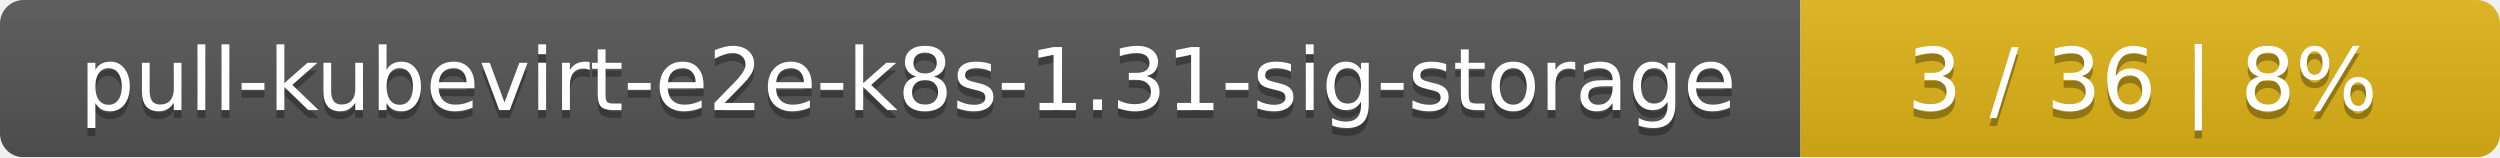
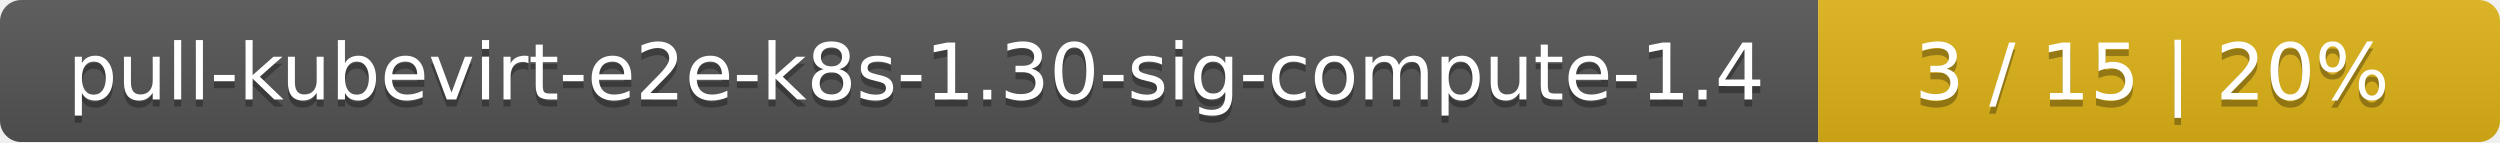
- <svg xmlns="http://www.w3.org/2000/svg" width="318" height="20">
+ <svg xmlns="http://www.w3.org/2000/svg" width="352" height="20">
  <linearGradient id="smooth" x2="0" y2="100%">
    <stop offset="0" stop-color="#bbb" stop-opacity=".1" />
    <stop offset="1" stop-opacity=".1" />
  </linearGradient>
  <mask id="round">
-     <rect width="318" height="20" rx="3" fill="#fff" />
+     <rect width="352" height="20" rx="3" fill="#fff" />
  </mask>
  <g mask="url(#round)">
-     <rect width="229" height="20" fill="#555" />
-     <rect x="229" width="89" height="20" fill="#dfb317" />
-     <rect width="318" height="20" fill="url(#smooth)" />
+     <rect width="256" height="20" fill="#555" />
+     <rect x="256" width="96" height="20" fill="#dfb317" />
+     <rect width="352" height="20" fill="url(#smooth)" />
  </g>
  <g fill="#fff" text-anchor="middle" font-family="DejaVu Sans,Verdana,Geneva,sans-serif" font-size="11">
-     <text x="115.5" y="15" fill="#010101" fill-opacity=".3">pull-kubevirt-e2e-k8s-1.31-sig-storage</text>
-     <text x="115.5" y="14">pull-kubevirt-e2e-k8s-1.31-sig-storage</text>
-     <text x="272.5" y="15" fill="#010101" fill-opacity=".3">3 / 36    |    8%</text>
-     <text x="272.5" y="14">3 / 36    |    8%</text>
+     <text x="129" y="15" fill="#010101" fill-opacity=".3">pull-kubevirt-e2e-k8s-1.30-sig-compute-1.4</text>
+     <text x="129" y="14">pull-kubevirt-e2e-k8s-1.30-sig-compute-1.4</text>
+     <text x="303" y="15" fill="#010101" fill-opacity=".3">3 / 15    |    20%</text>
+     <text x="303" y="14">3 / 15    |    20%</text>
  </g>
</svg>
